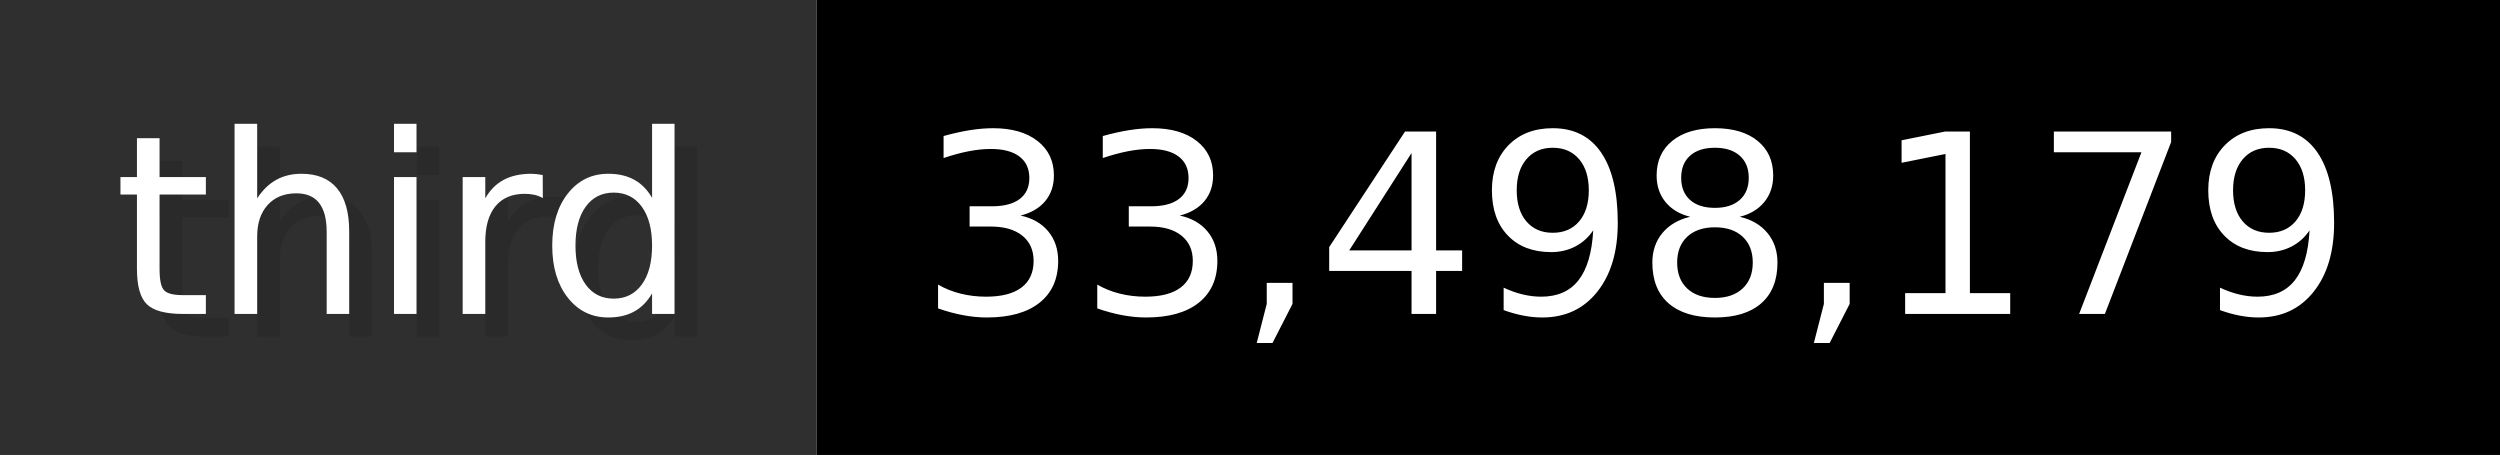
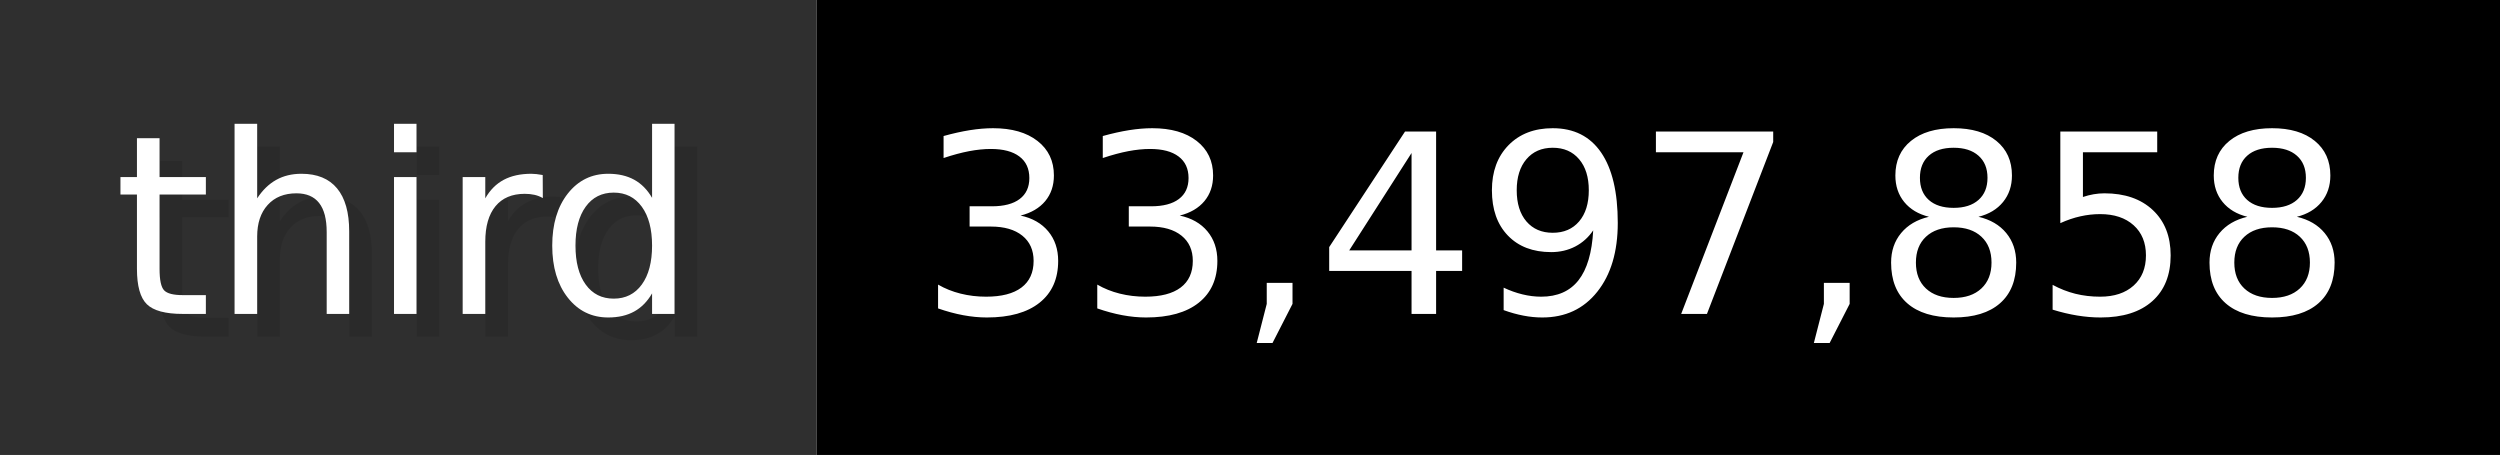
- <svg xmlns="http://www.w3.org/2000/svg" width="109.9" height="20" viewBox="0 0 1099 200" role="img" aria-label="third: 33,498,179">
+ <svg xmlns="http://www.w3.org/2000/svg" width="109.9" height="20" viewBox="0 0 1099 200" role="img" aria-label="third: 33,497,858">
  <g>
    <rect fill="#2F2F2F" width="359" height="200" />
    <rect fill="#" x="359" width="740" height="200" />
  </g>
  <g aria-hidden="true" fill="#fff" text-anchor="start" font-family="Verdana,DejaVu Sans,sans-serif" font-size="110">
    <text x="60" y="148" textLength="259" fill="#000" opacity="0.1">third</text>
    <text x="50" y="138" textLength="259">third</text>
-     <text x="414" y="148" textLength="640" fill="#000" opacity="0.1">33,498,179</text>
-     <text x="404" y="138" textLength="640">33,498,179</text>
+     <text x="414" y="148" textLength="640" fill="#000" opacity="0.1">33,497,858</text>
+     <text x="404" y="138" textLength="640">33,497,858</text>
  </g>
</svg>
